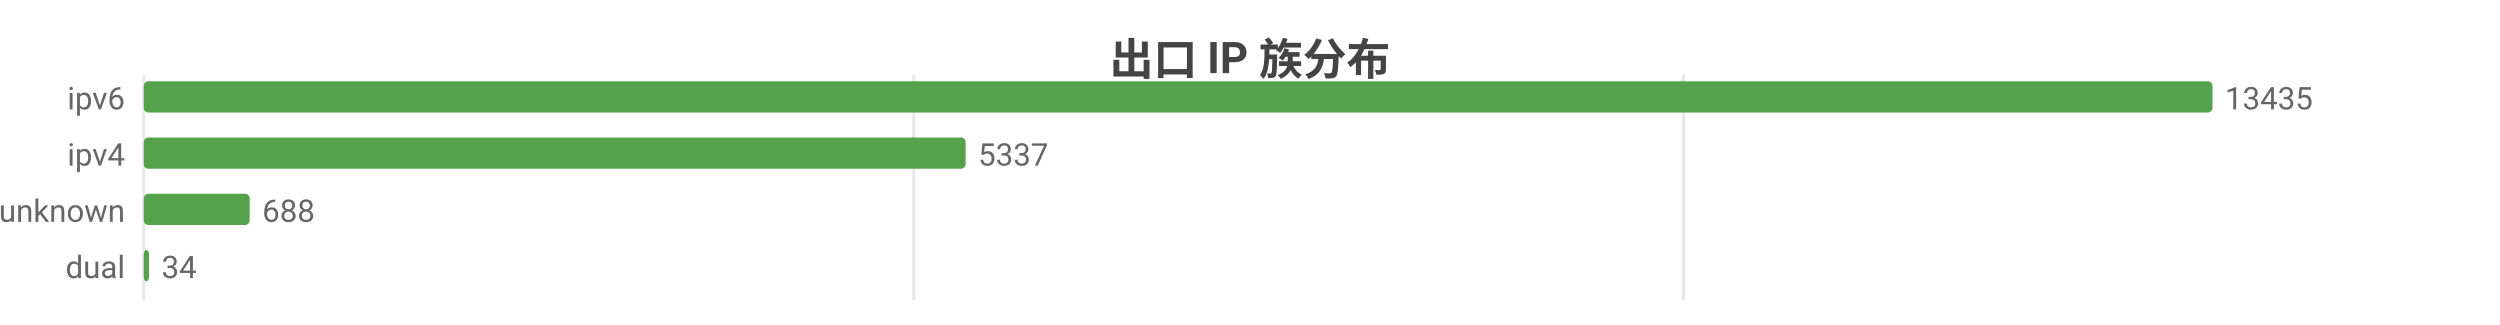
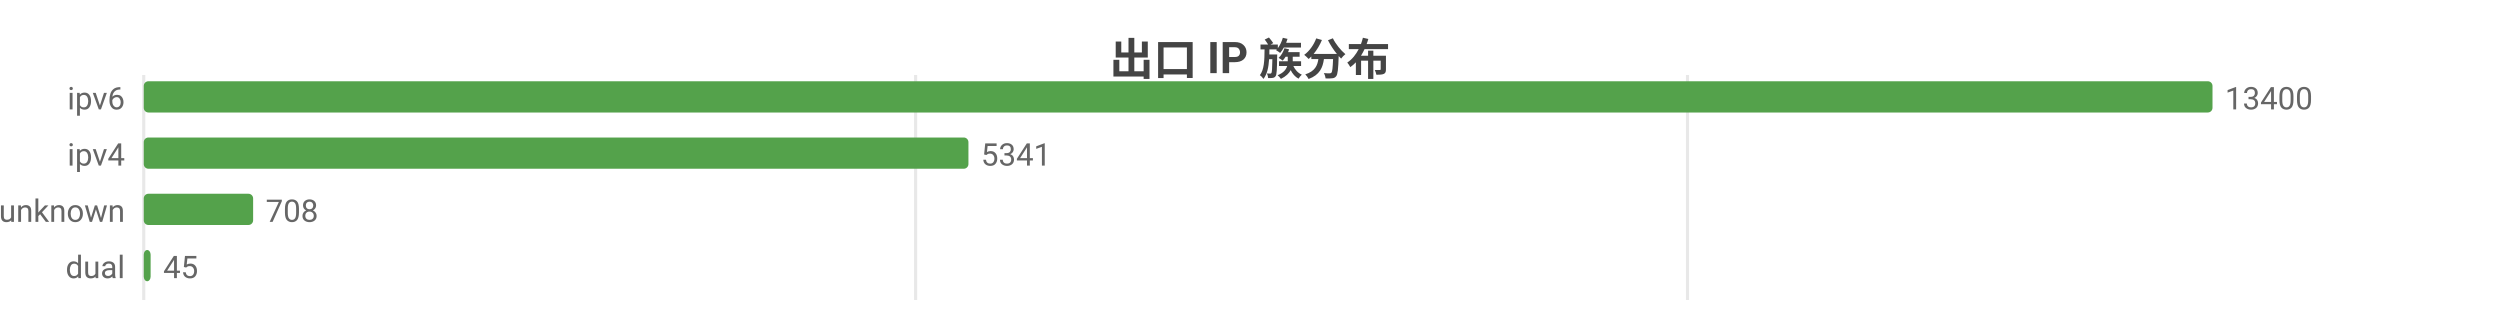
<svg xmlns="http://www.w3.org/2000/svg" width="800" height="104" viewBox="0 0 800 104">
  <rect width="800" height="104" fill="#ffffff" />
  <style>text{font-family:system-ui,-apple-system,'Segoe UI',Roboto,'PingFang SC','Microsoft YaHei','Noto Sans CJK SC',sans-serif}.g{stroke:#e8e8e8;stroke-width:1}.a{stroke:#999;stroke-width:1}.t{font-size:10px;fill:#666}.m{font-size:10px;text-anchor:middle;fill:#666}.e{font-size:10px;text-anchor:end;fill:#666}.l{font-size:11px;fill:#333}.tt{font-size:14px;font-weight:600;text-anchor:middle;fill:#444}.em{font-size:13px;text-anchor:middle;fill:#999}</style>
  <text class="tt" x="400.0" y="24">出口 IP 族分布</text>
  <line class="g" x1="46" y1="24" x2="46" y2="96" />
-   <line class="g" x1="292.4" y1="24" x2="292.4" y2="96" />
-   <line class="g" x1="538.7" y1="24" x2="538.7" y2="96" />
+   <line class="g" x1="293.0" y1="24" x2="293.0" y2="96" />
+   <line class="g" x1="540.0" y1="24" x2="540.0" y2="96" />
  <text class="e" x="40" y="35">ipv6</text>
  <rect x="46" y="26" width="662" height="10" fill="#54a24b" rx="1.5" />
-   <text class="t" x="712" y="35">13435</text>
+   <text class="t" x="712" y="35">13400</text>
  <text class="e" x="40" y="53">ipv4</text>
-   <rect x="46" y="44" width="263.0" height="10" fill="#54a24b" rx="1.5" />
-   <text class="t" x="313.0" y="53">5337</text>
+   <rect x="46" y="44" width="263.9" height="10" fill="#54a24b" rx="1.5" />
+   <text class="t" x="313.9" y="53">5341</text>
  <text class="e" x="40" y="71">unknown</text>
-   <rect x="46" y="62" width="33.9" height="10" fill="#54a24b" rx="1.5" />
-   <text class="t" x="83.9" y="71">688</text>
+   <rect x="46" y="62" width="35.0" height="10" fill="#54a24b" rx="1.5" />
+   <text class="t" x="85.0" y="71">708</text>
  <text class="e" x="40" y="89">dual</text>
-   <rect x="46" y="80" width="1.7" height="10" fill="#54a24b" rx="1.5" />
-   <text class="t" x="51.7" y="89">34</text>
+   <rect x="46" y="80" width="2.2" height="10" fill="#54a24b" rx="1.5" />
+   <text class="t" x="52.2" y="89">45</text>
</svg>
